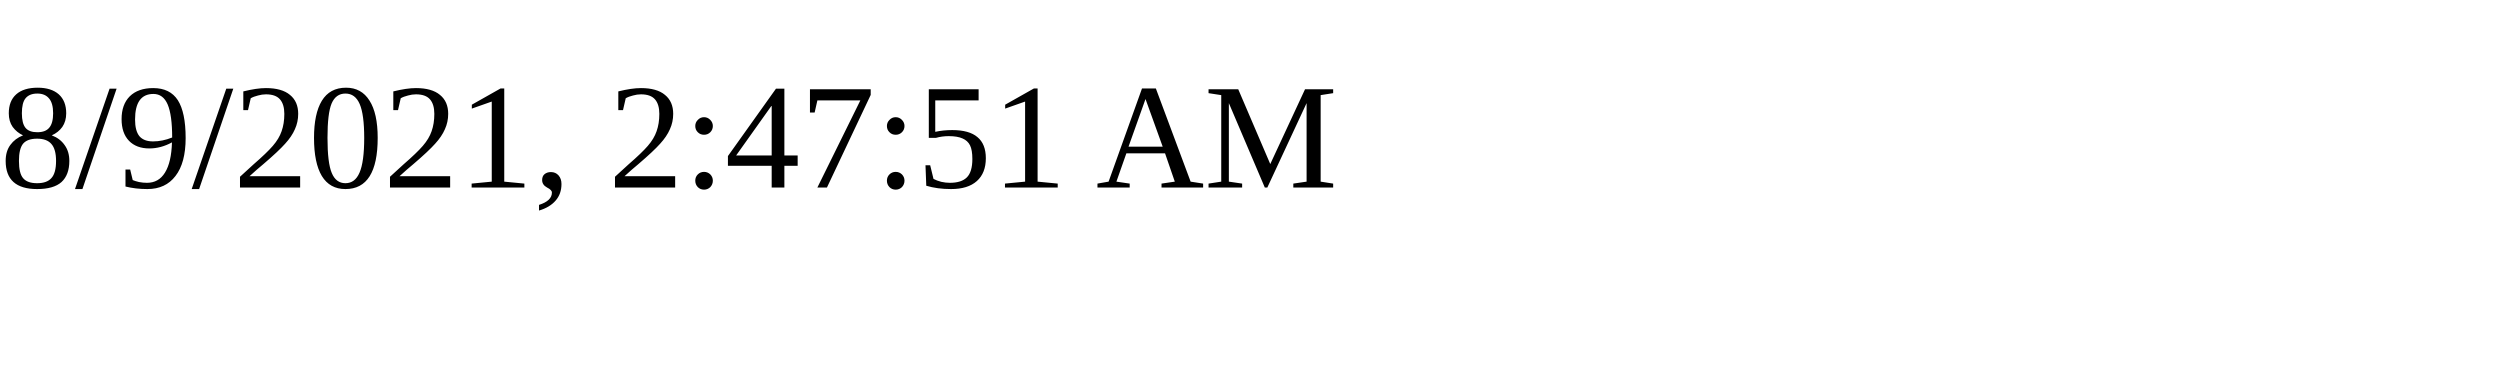
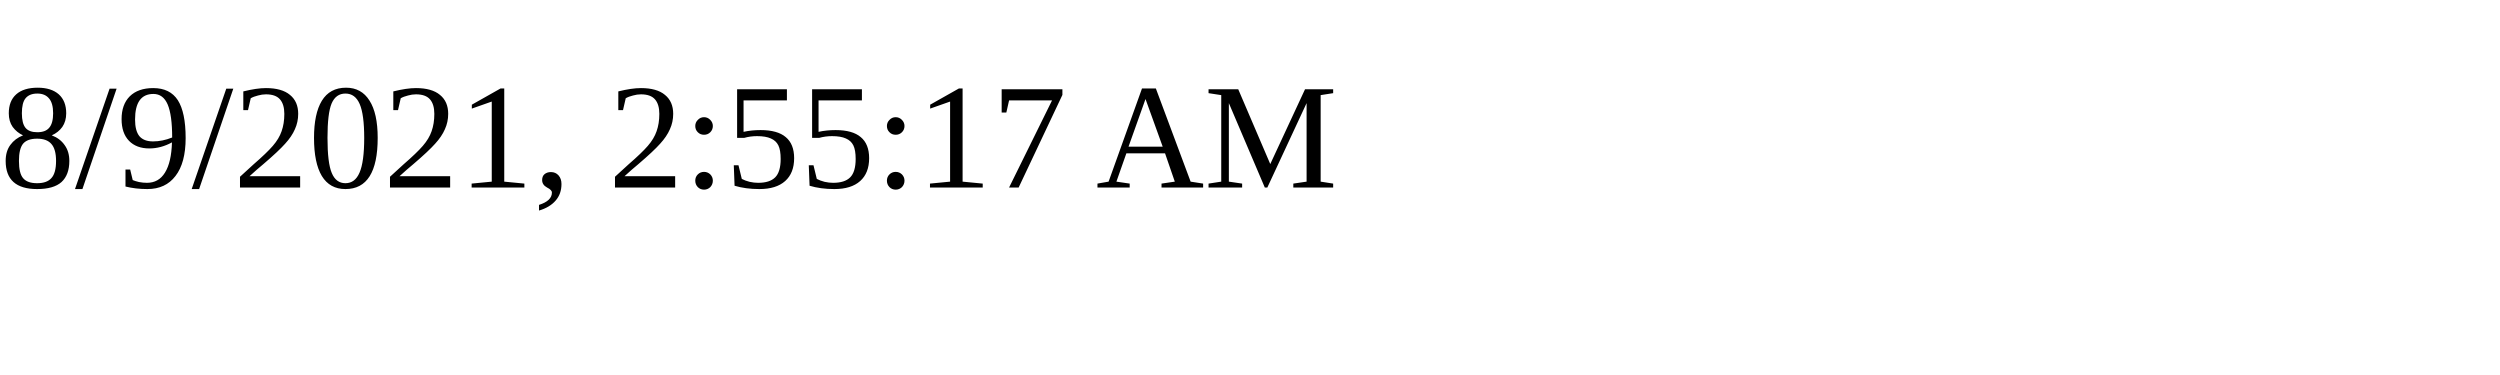
<svg xmlns="http://www.w3.org/2000/svg" height="30" width="200">
-   <text x="0" y="15">8/9/2021, 2:47:51 AM</text>
+   <text x="0" y="15">8/9/2021, 2:55:17 AM</text>
</svg>
